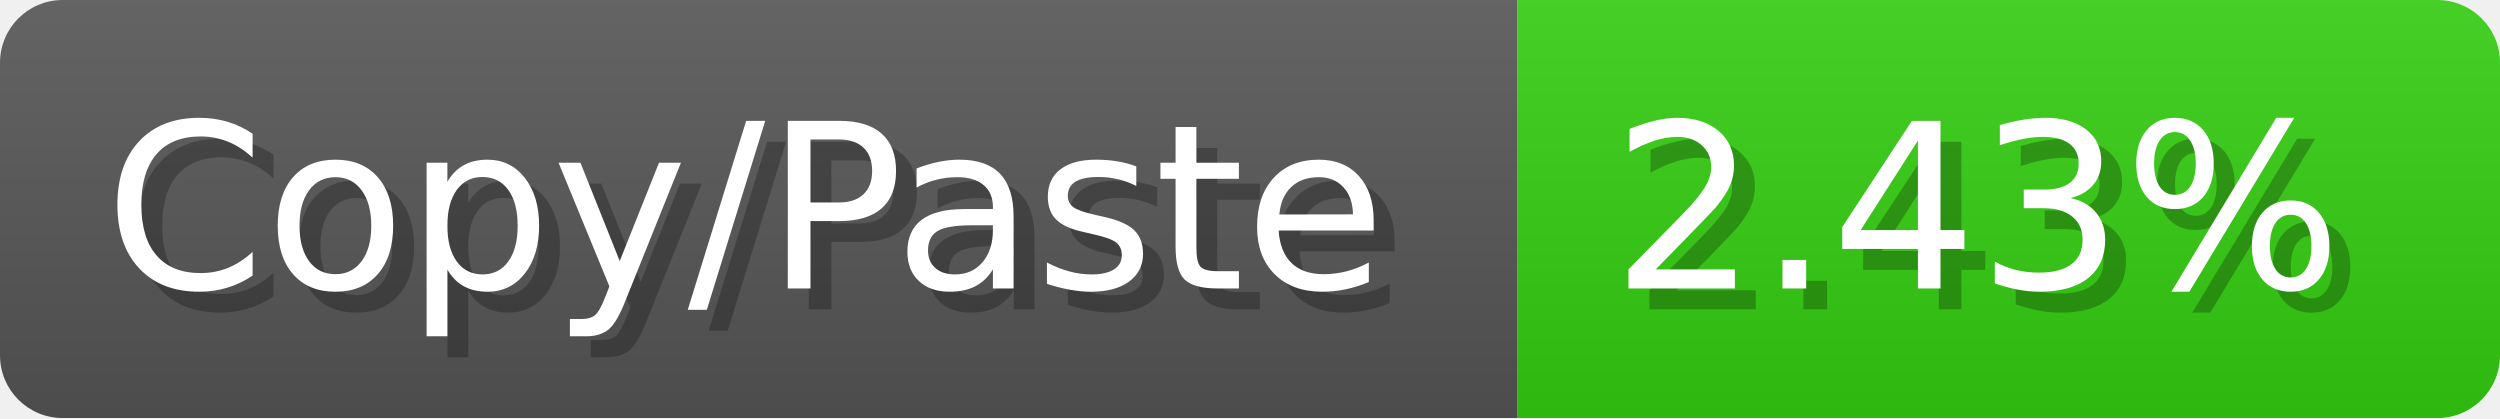
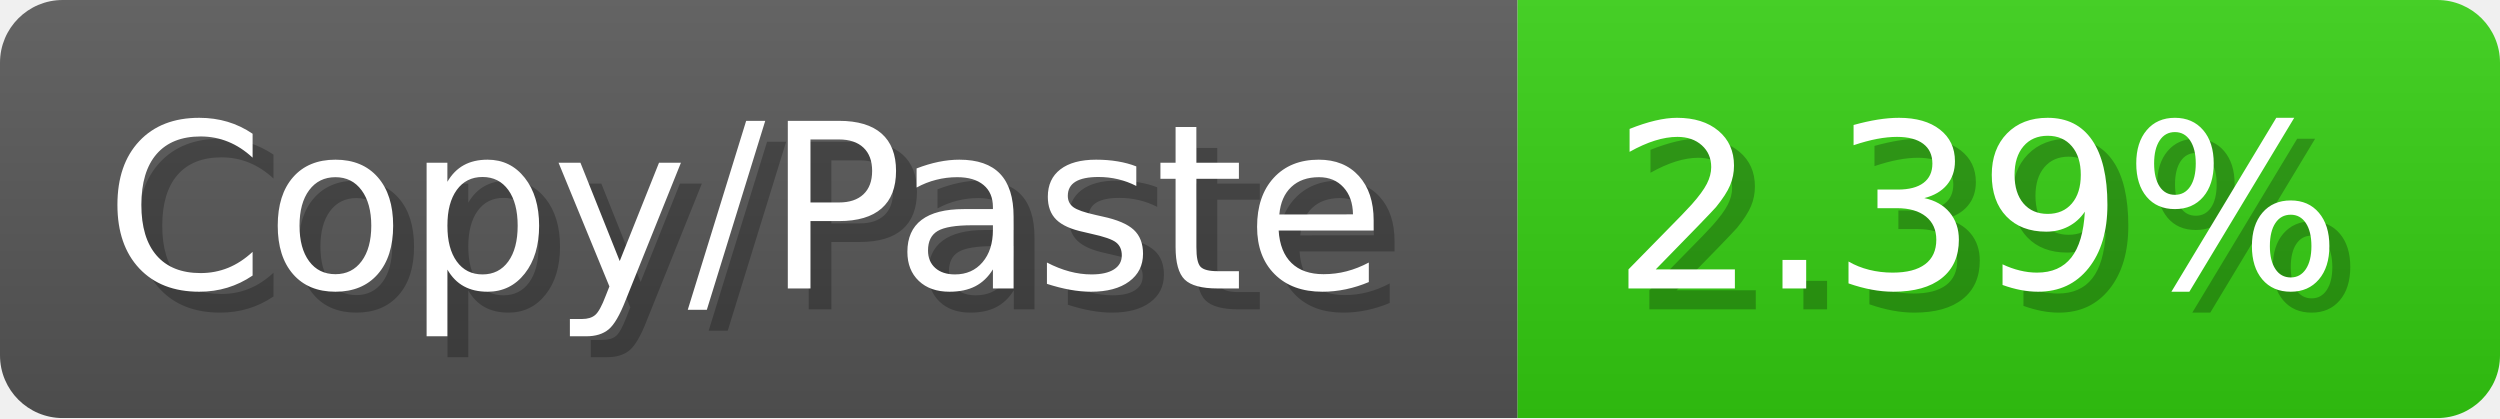
- <svg xmlns="http://www.w3.org/2000/svg" width="119.6" height="20" viewBox="0 0 1196 200" role="img" aria-label="Copy/Paste: 2.43%">
+ <svg xmlns="http://www.w3.org/2000/svg" width="119.6" height="20" viewBox="0 0 1196 200" role="img" aria-label="Copy/Paste: 2.39%">
  <linearGradient id="a" x2="0" y2="100%">
    <stop offset="0" stop-opacity=".1" stop-color="#EEE" />
    <stop offset="1" stop-opacity=".1" />
  </linearGradient>
  <mask id="m">
    <rect width="1196" height="200" rx="30" fill="#FFF" />
  </mask>
  <g mask="url(#m)">
    <rect width="726" height="200" fill="#555" />
    <rect width="470" height="200" fill="#3C1" x="726" />
    <rect width="1196" height="200" fill="url(#a)" />
  </g>
  <g aria-hidden="true" fill="#fff" text-anchor="start" font-family="Verdana,DejaVu Sans,sans-serif" font-size="110">
    <text x="60" y="148" textLength="626" fill="#000" opacity="0.25">Copy/Paste</text>
    <text x="50" y="138" textLength="626">Copy/Paste</text>
-     <text x="781" y="148" textLength="370" fill="#000" opacity="0.25">2.43%</text>
-     <text x="771" y="138" textLength="370">2.43%</text>
+     <text x="781" y="148" textLength="370" fill="#000" opacity="0.25">2.39%</text>
+     <text x="771" y="138" textLength="370">2.39%</text>
  </g>
</svg>
